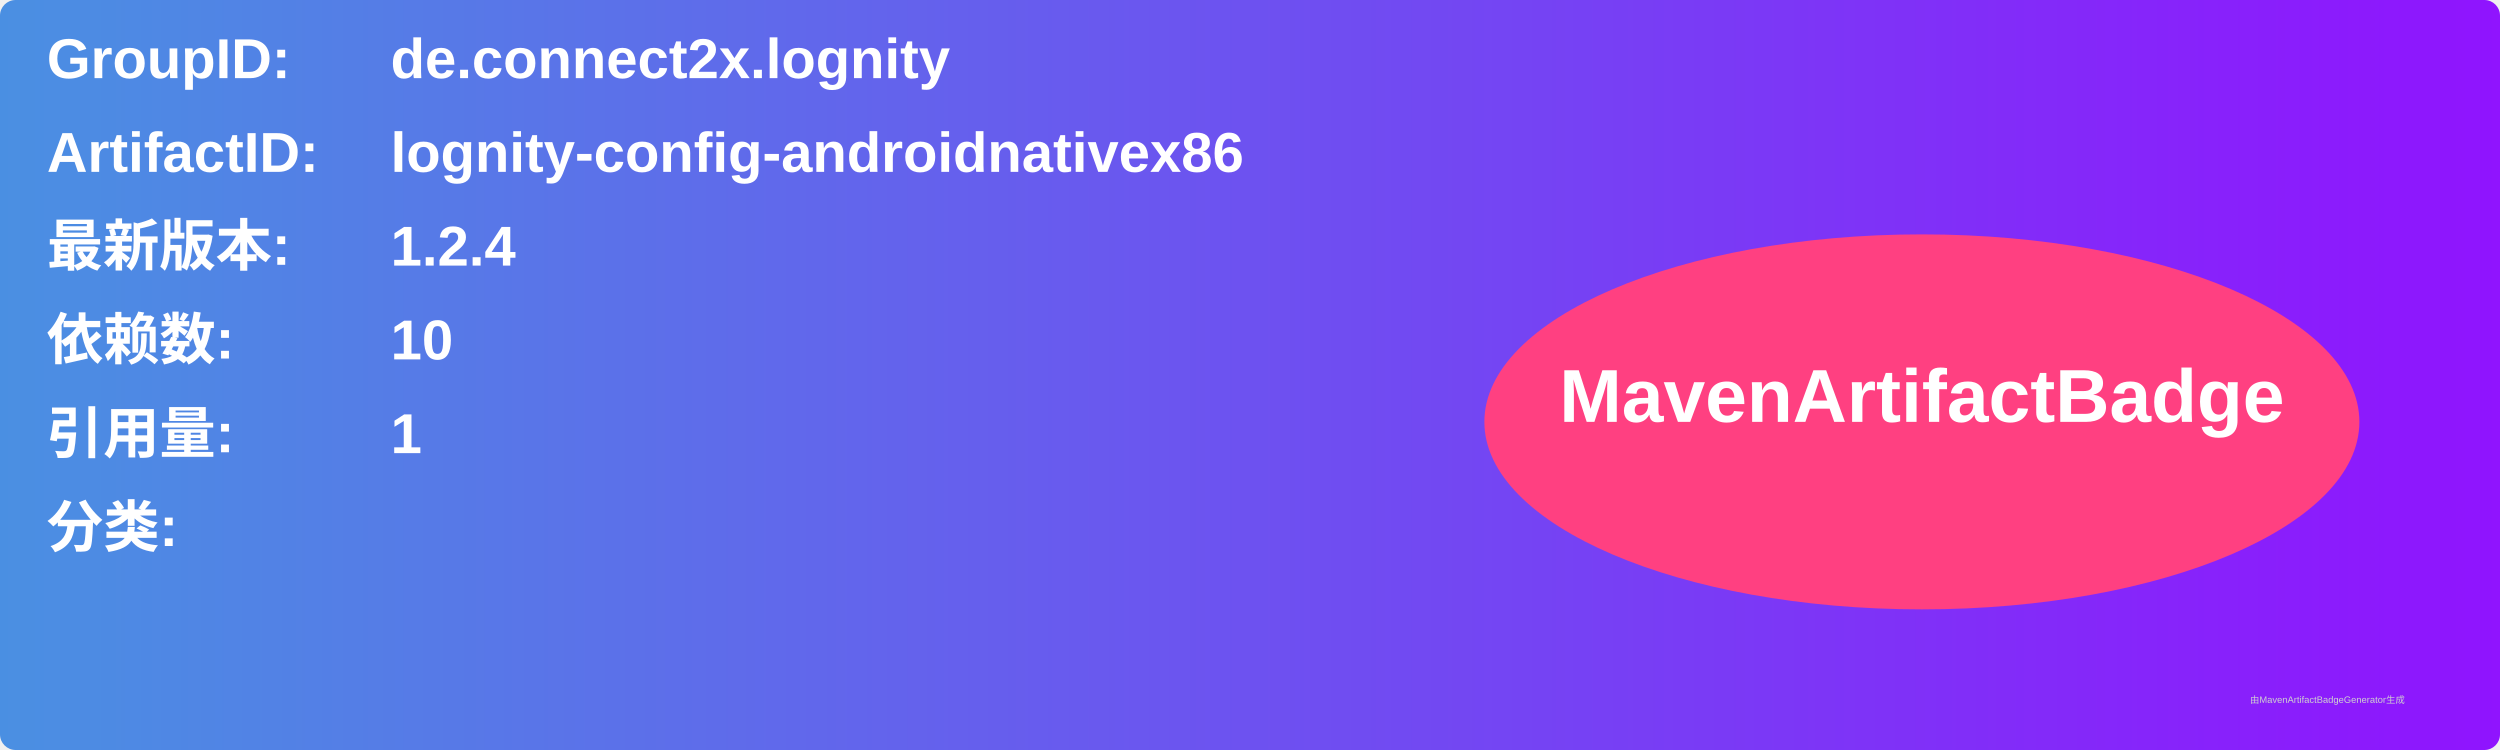
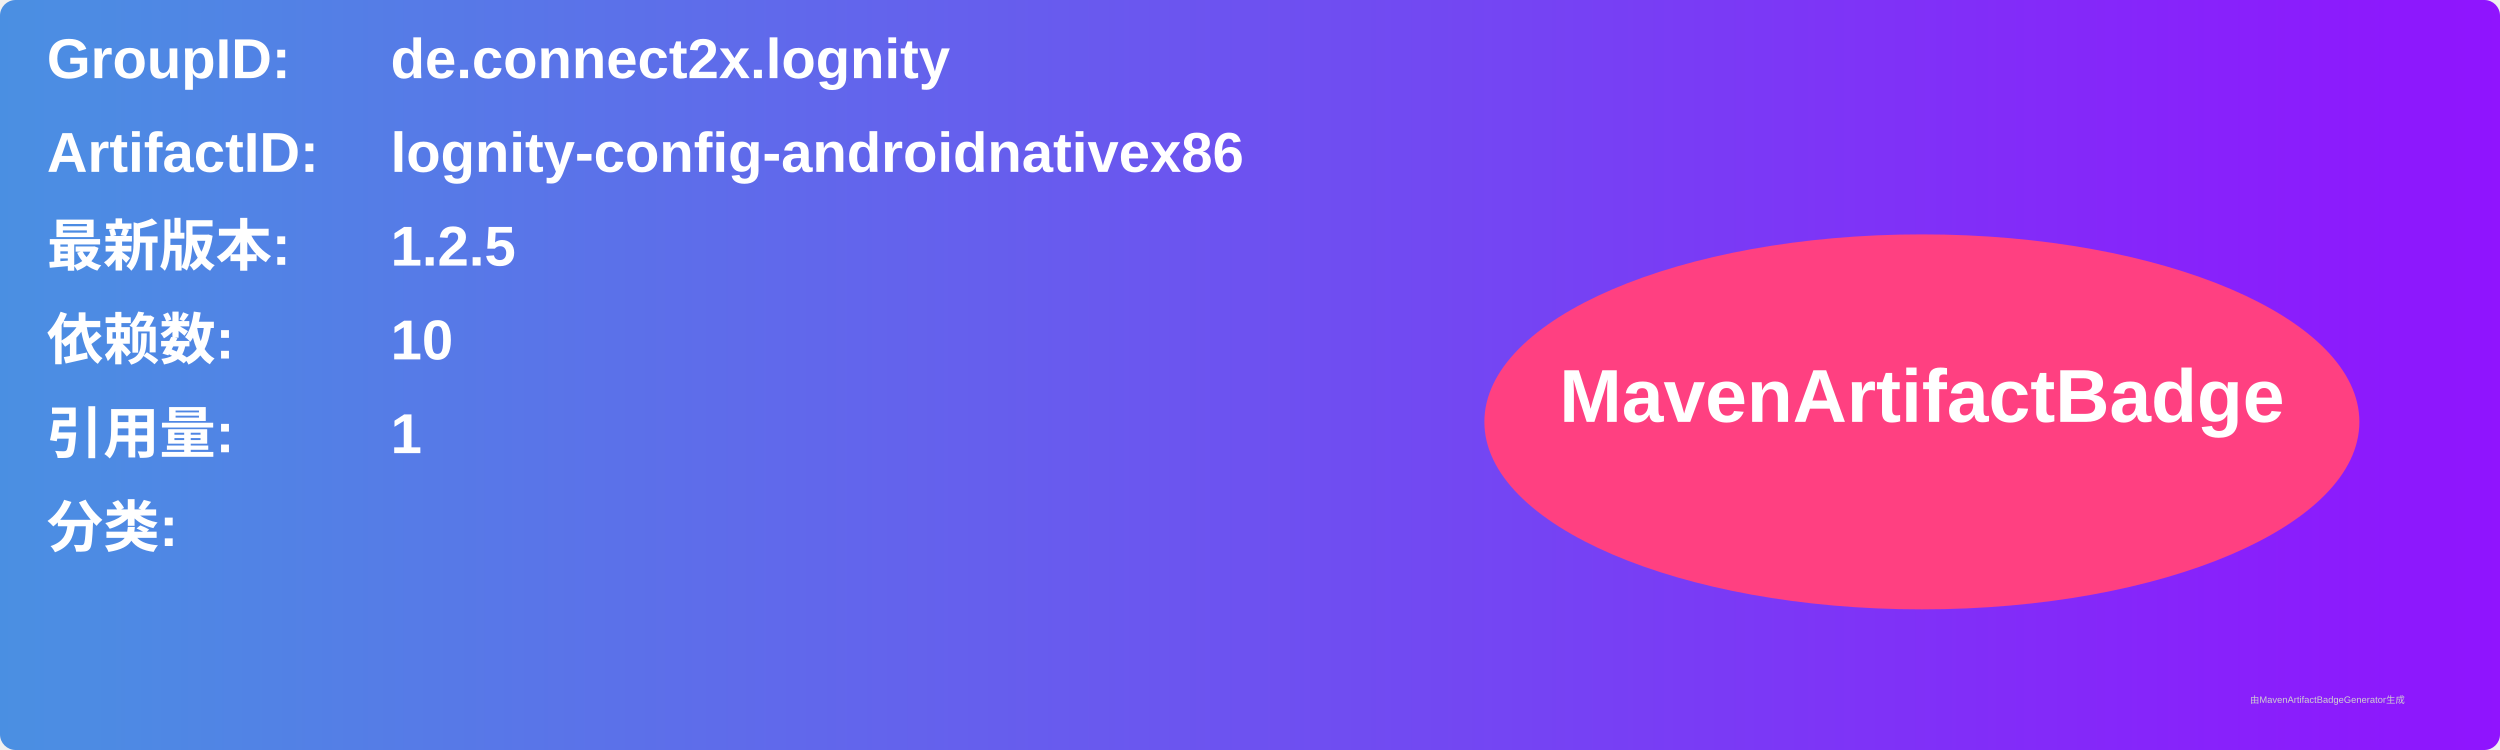
<svg xmlns="http://www.w3.org/2000/svg" width="800" height="240" viewBox="0 0 800 240">
  <linearGradient id="grad" x1="0%" y1="0%" x2="100%" y2="0%">
    <stop offset="0%" stop-color="#4a90e2" />
    <stop offset="100%" stop-color="#9013fe" />
  </linearGradient>
  <rect width="100%" height="100%" rx="5" ry="5" fill="url(#grad)" />
  <g transform="translate(15, 15)">
    <text x="0" y="10" font-family="Arial" font-size="18" fill="white" font-weight="bold" width="260">GroupID:</text>
    <text x="110" y="10" font-family="Arial" font-size="18" fill="white" font-weight="bold" width="460">de.connect2x.lognity</text>
    <text x="0" y="40" font-family="Arial" font-size="18" fill="white" font-weight="bold" width="260">ArtifactID:</text>
    <text x="110" y="40" font-family="Arial" font-size="18" fill="white" font-weight="bold" width="460">lognity-config-androidnativex86</text>
    <text x="0" y="70" font-family="Arial" font-size="18" fill="white" font-weight="bold">最新版本:</text>
    <text x="110" y="70" font-family="Arial" font-size="18" fill="white" font-weight="bold">
-       <tspan font-weight="bold">1.2.4</tspan>
+       <tspan font-weight="bold">1.2.5</tspan>
    </text>
    <text x="0" y="100" font-family="Arial" font-size="18" fill="white" font-weight="bold">依赖数: </text>
    <text x="110" y="100" font-family="Arial" font-size="18" fill="white">
      <tspan font-weight="bold">10</tspan>
    </text>
    <text x="0" y="130" font-family="Arial" font-size="18" fill="white" font-weight="bold">引用量: </text>
    <text x="110" y="130" font-family="Arial" font-size="18" fill="white">
      <tspan font-weight="bold">1</tspan>
    </text>
    <text x="0" y="160" font-family="Arial" font-size="18" fill="white" font-weight="bold">分类:</text>
    <text x="10" y="190" font-family="Arial" font-size="10" fill="white">
      <tspan font-weight="bold" />
    </text>
    <ellipse cx="600" cy="120" rx="140" ry="60" fill="#ff4081" />
    <text x="600" y="120" text-anchor="middle" font-family="Arial" font-size="24" fill="white" font-weight="bold">MavenArtifactBadge</text>
  </g>
  <text x="720" y="225" font-family="Arial" font-size="3" fill="#d0d0d0">由MavenArtifactBadgeGenerator生成</text>
</svg>
